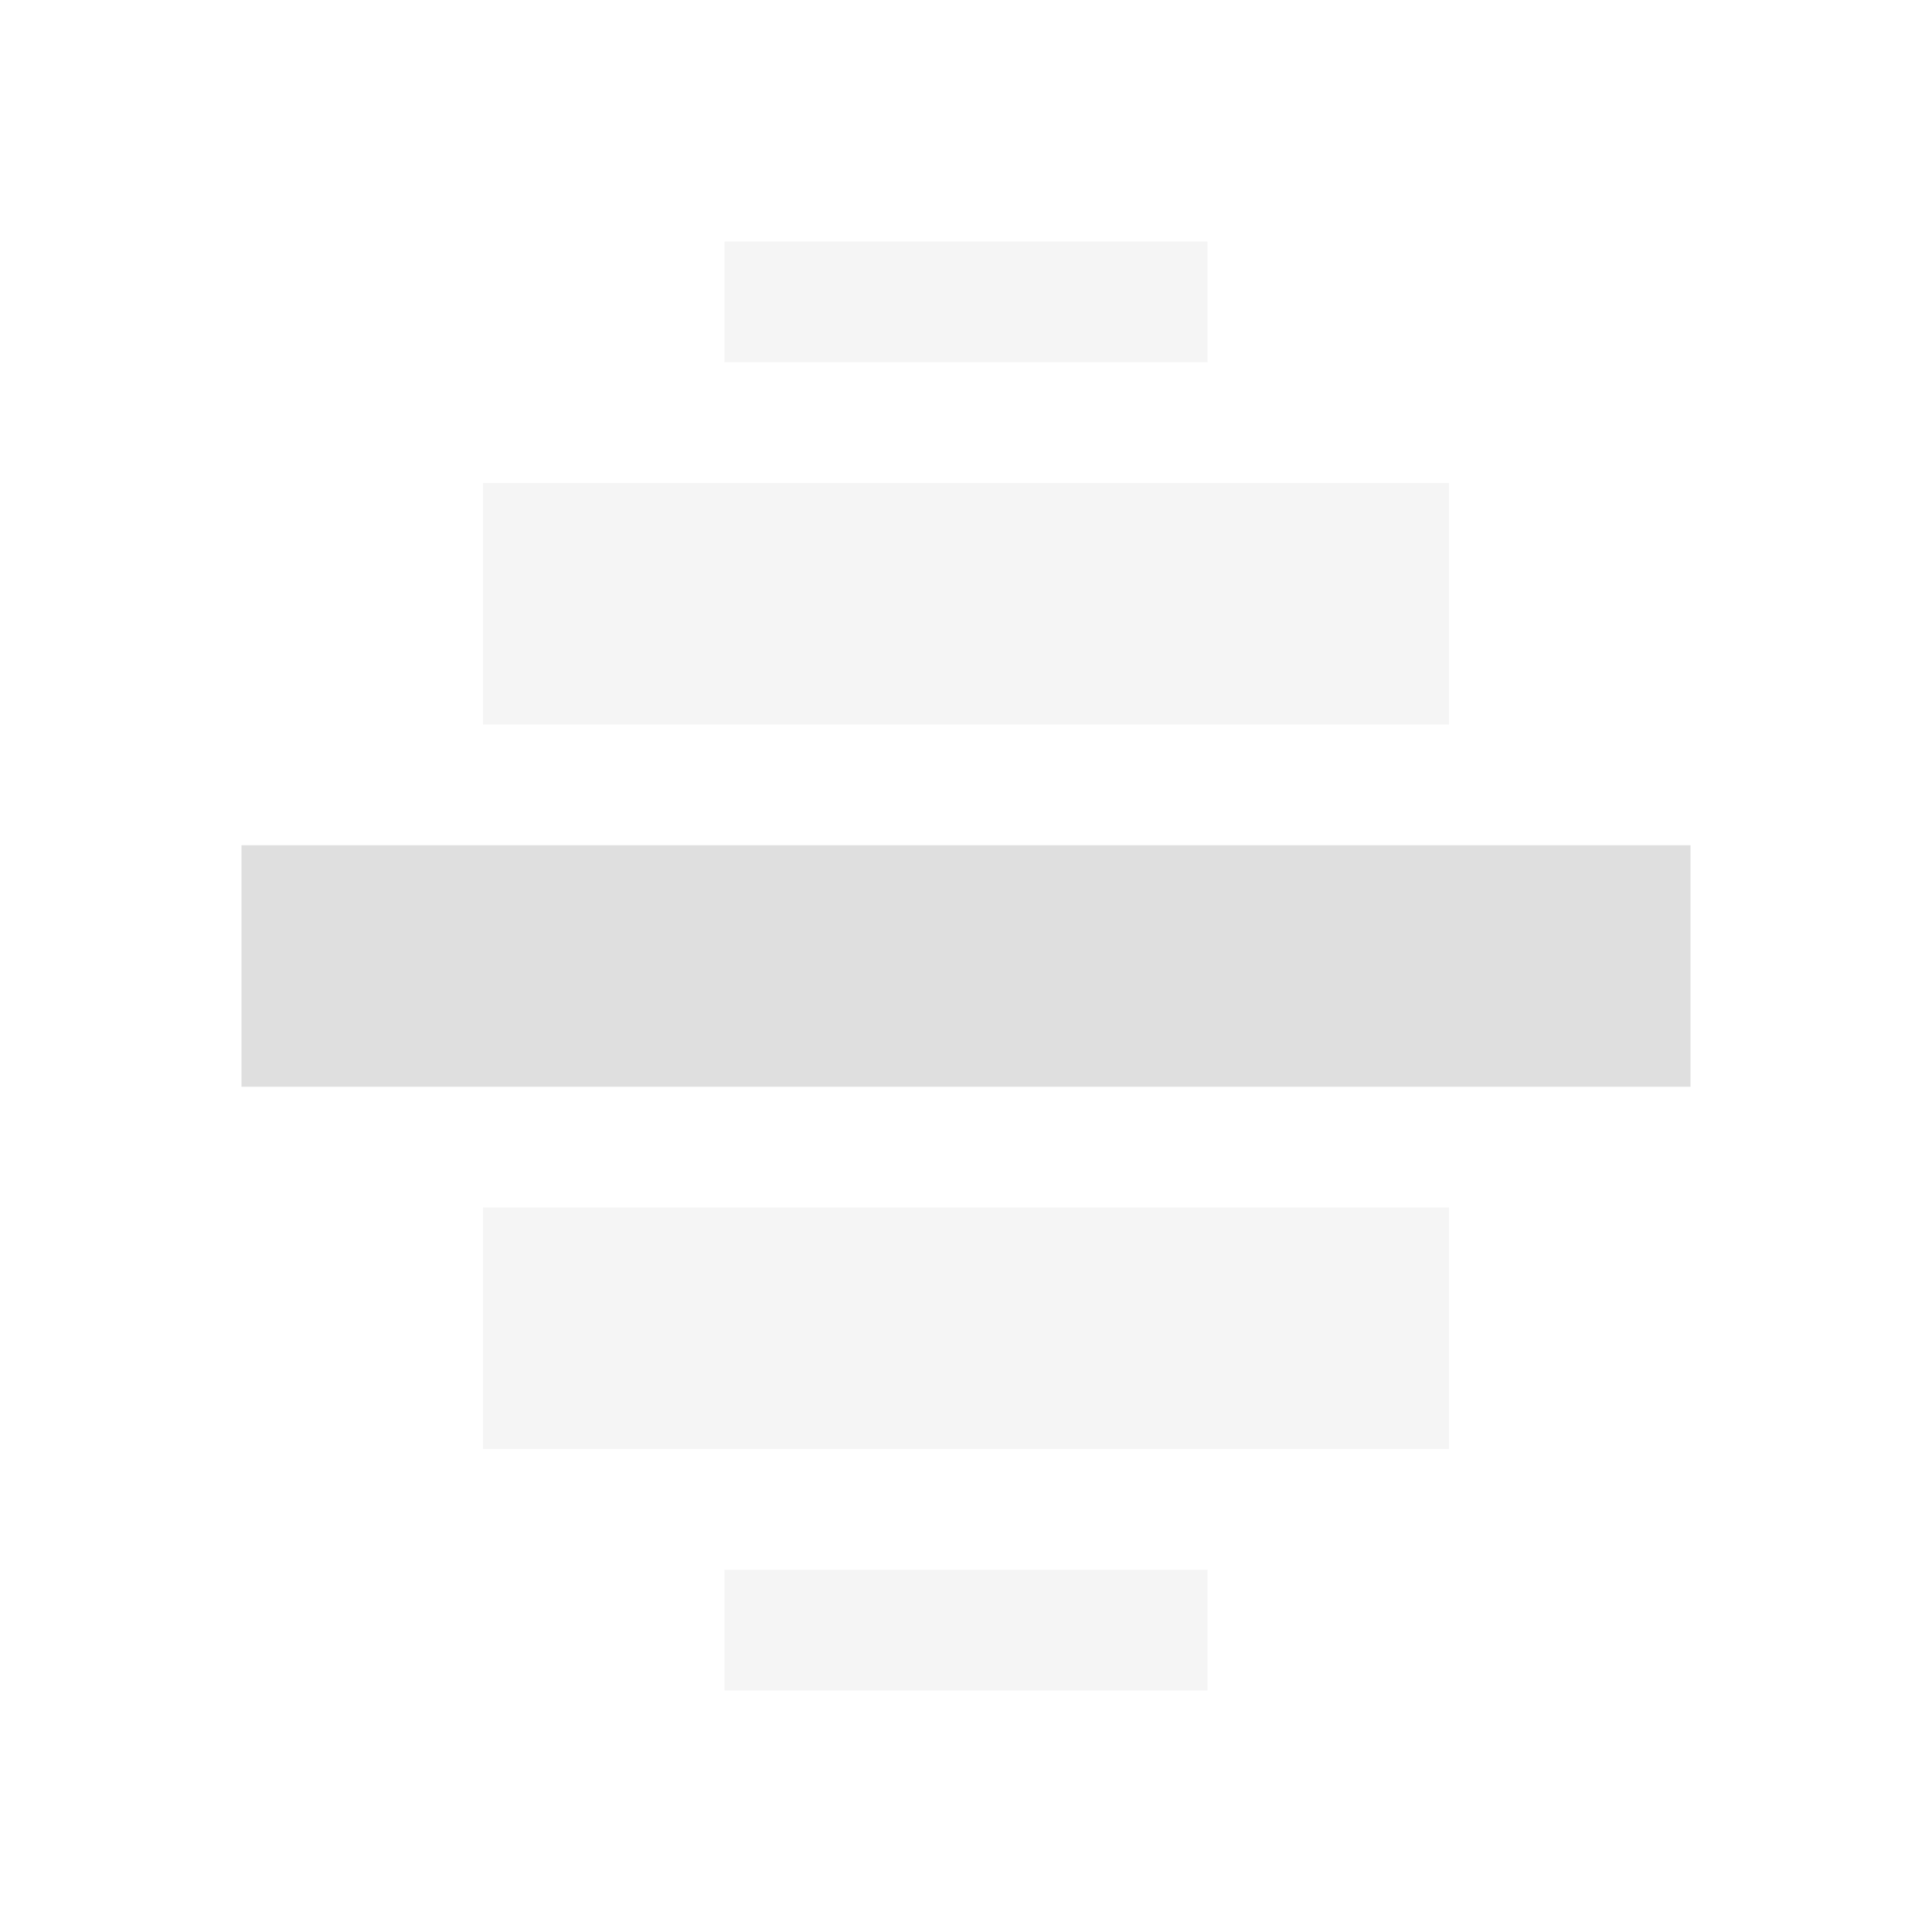
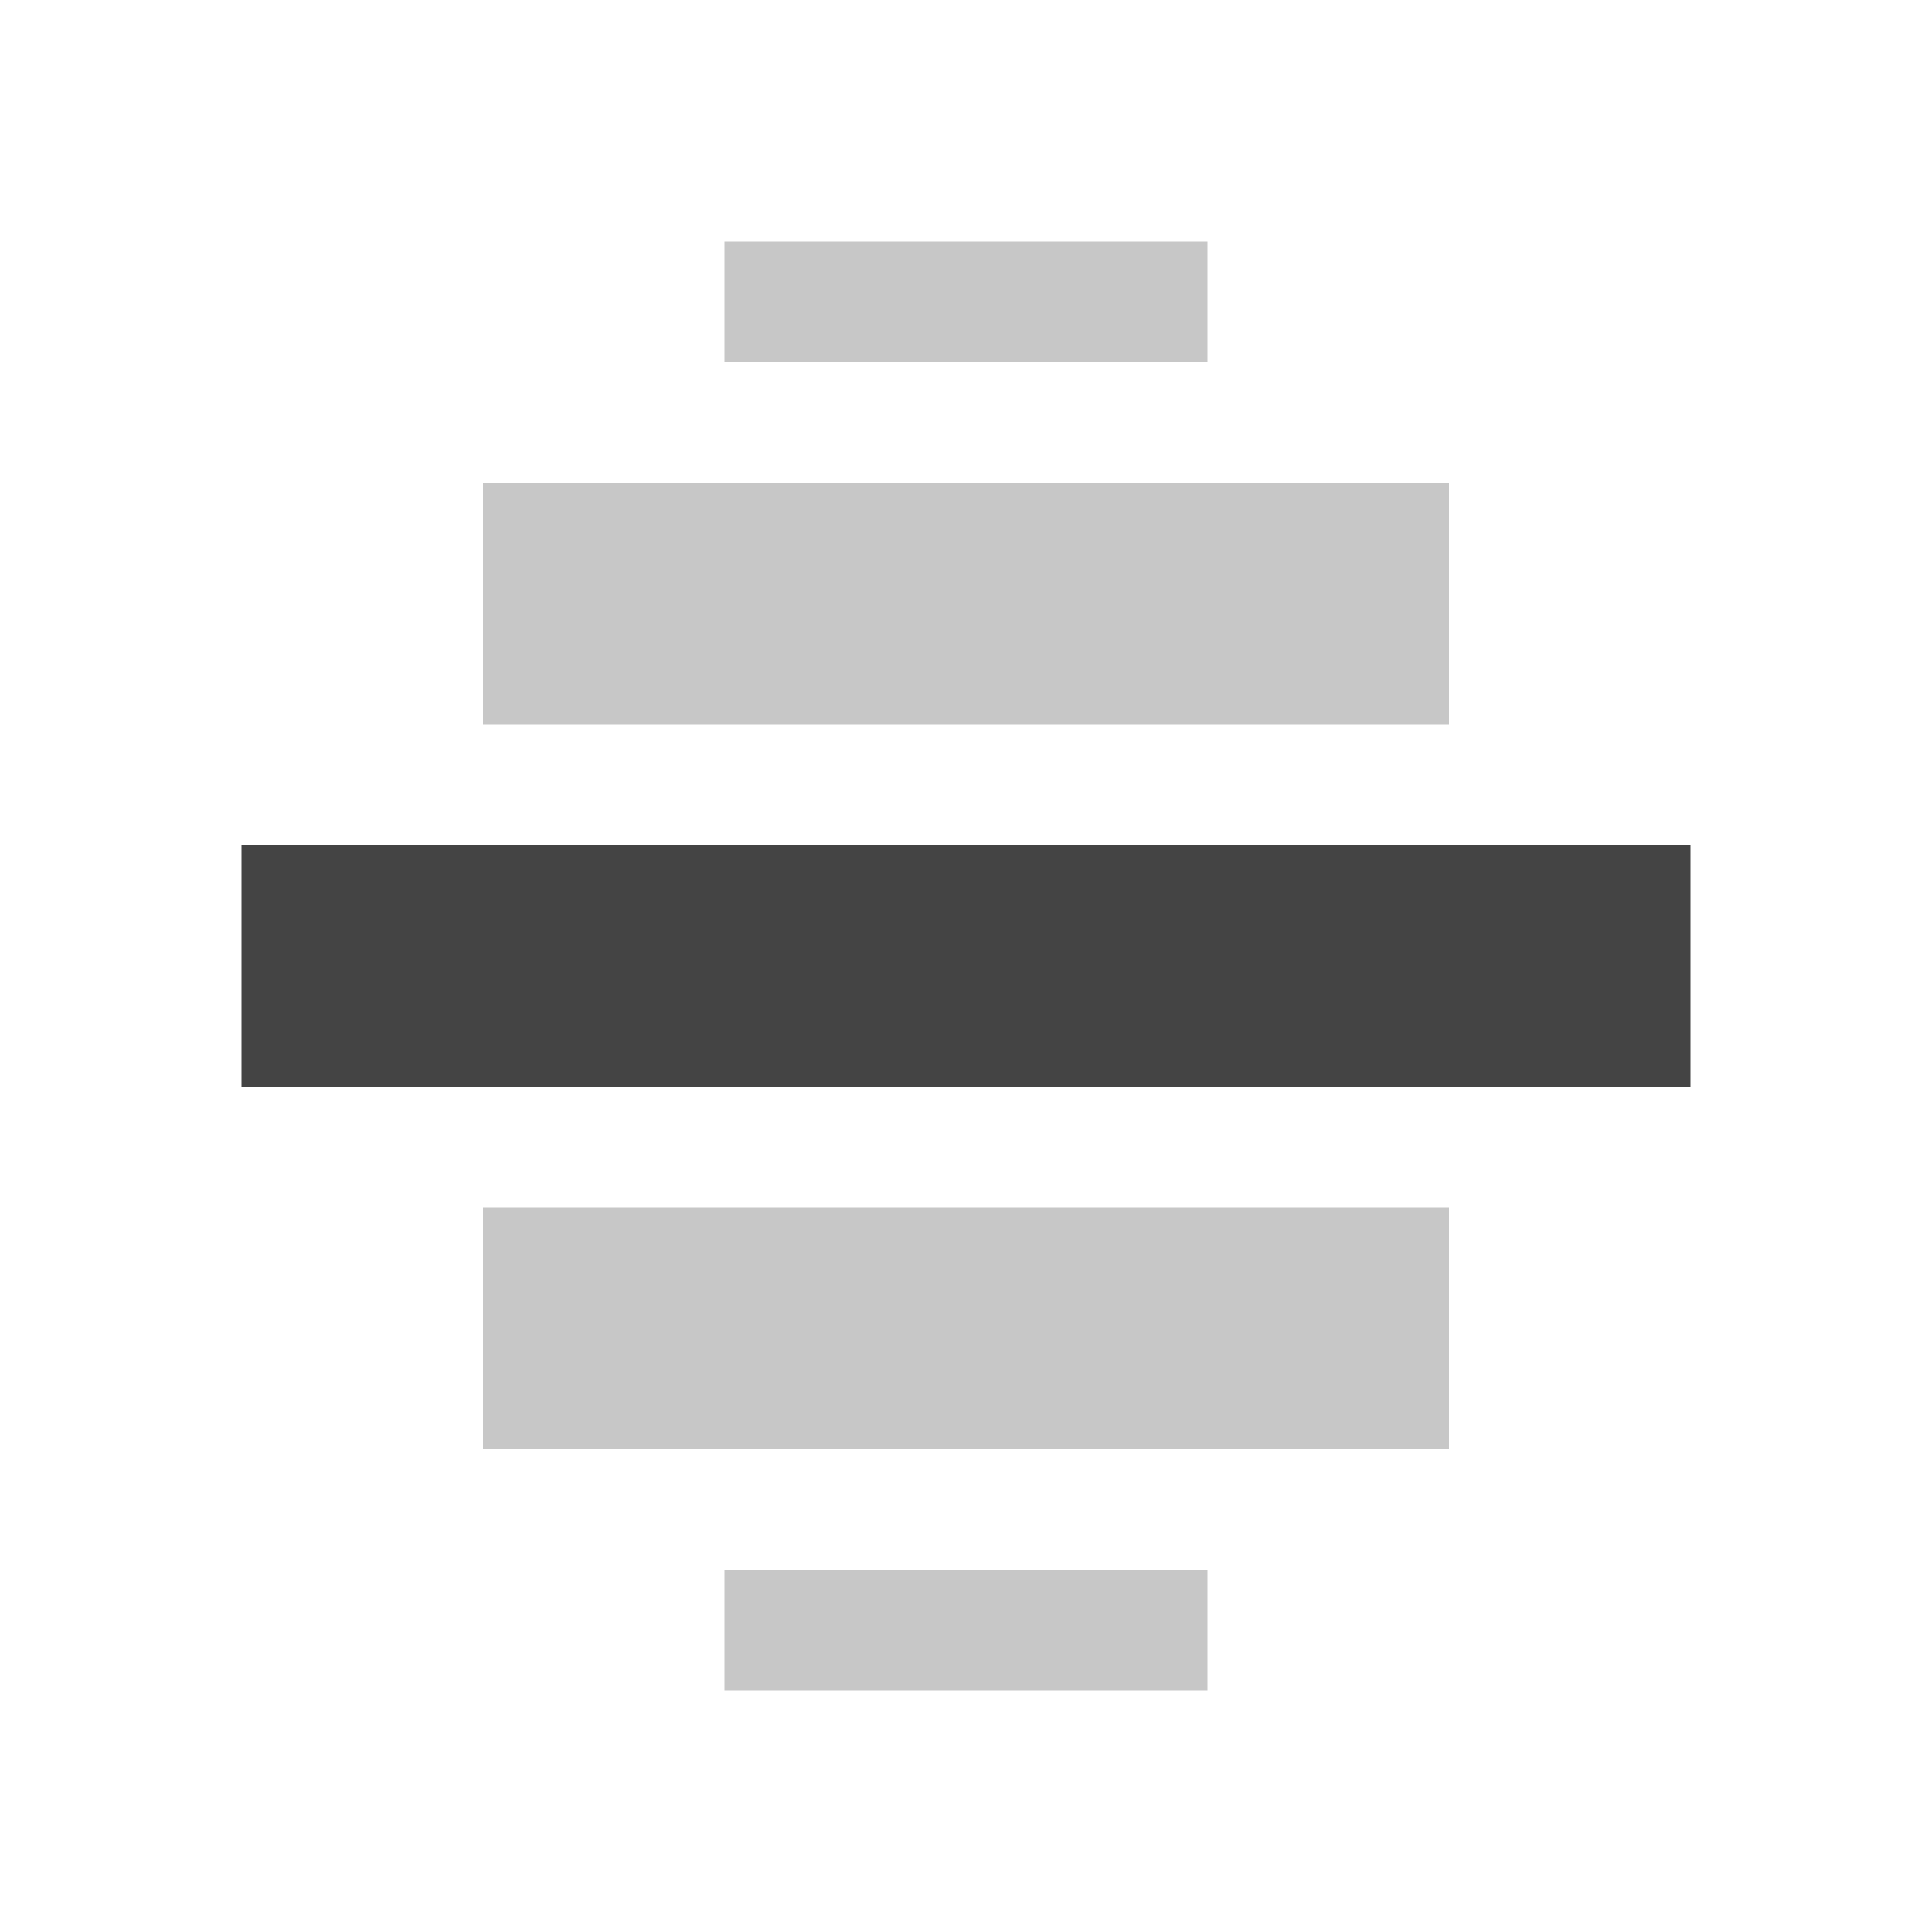
- <svg xmlns="http://www.w3.org/2000/svg" width="16" height="16" version="1.1">
-   <path style="opacity:0.3;fill:#dfdfdf" d="M -12,10 H -4 V 12 H -12 Z" transform="scale(-1,1)" />
-   <path style="opacity:0.3;fill:#dfdfdf" d="M -12,4 H -4 V 6 H -12 Z" transform="scale(-1,1)" />
-   <path style="fill:#dfdfdf" d="M -14,7 H -2 V 9 H -14 Z" transform="scale(-1,1)" />
-   <path style="opacity:0.3;fill:#dfdfdf" d="M -10,13 H -6 V 14 H -10 Z" transform="scale(-1,1)" />
-   <path style="opacity:0.3;fill:#dfdfdf" d="M -10,2 H -6 V 3 H -10 Z" transform="scale(-1,1)" />
+ <svg xmlns="http://www.w3.org/2000/svg" clip-rule="evenodd" fill-rule="evenodd" stroke-linejoin="round" stroke-miterlimit="2" viewBox="0 0 16 16">
+   <g transform="scale(-1 1)" fill="#444" fill-rule="nonzero">
+     <path d="m-12 10h8v2h-8z" fill-opacity=".3" />
+     <path d="m-12 4h8v2h-8z" fill-opacity=".3" />
+     <path d="m-14 7h12v2h-12z" />
+     <g fill-opacity=".3">
+       <path d="m-10 13h4v1h-4z" />
+       <path d="m-10 2h4v1h-4z" />
+     </g>
+   </g>
</svg>
